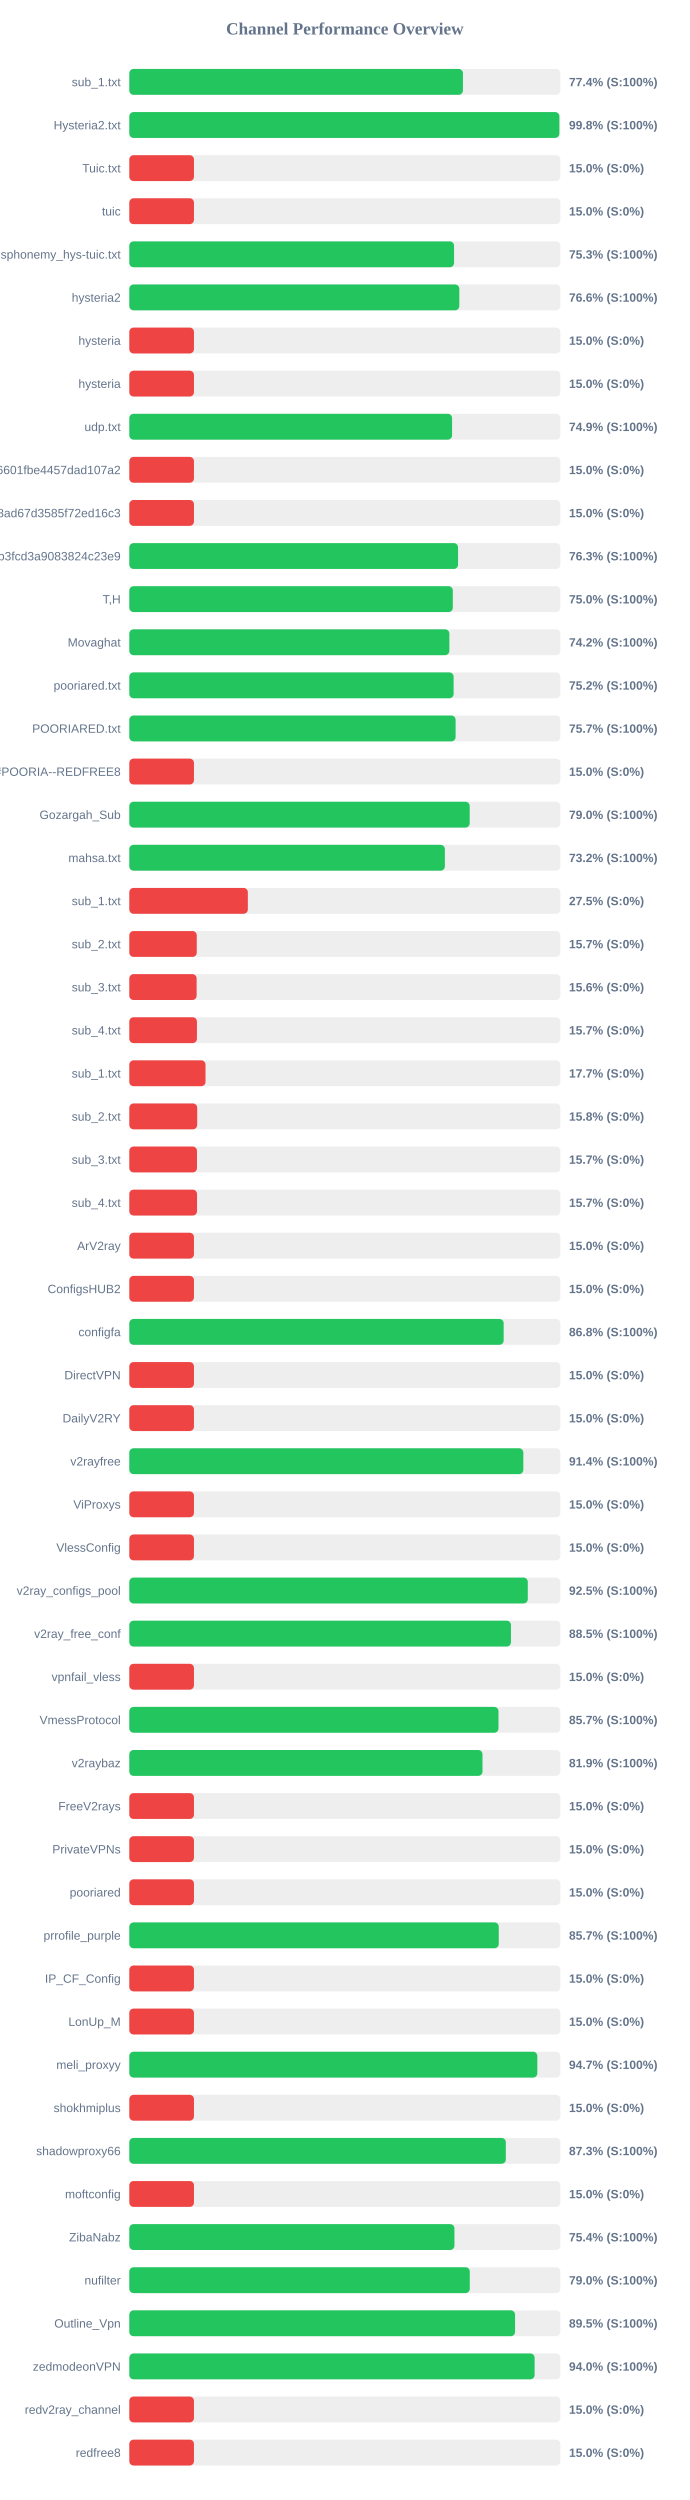
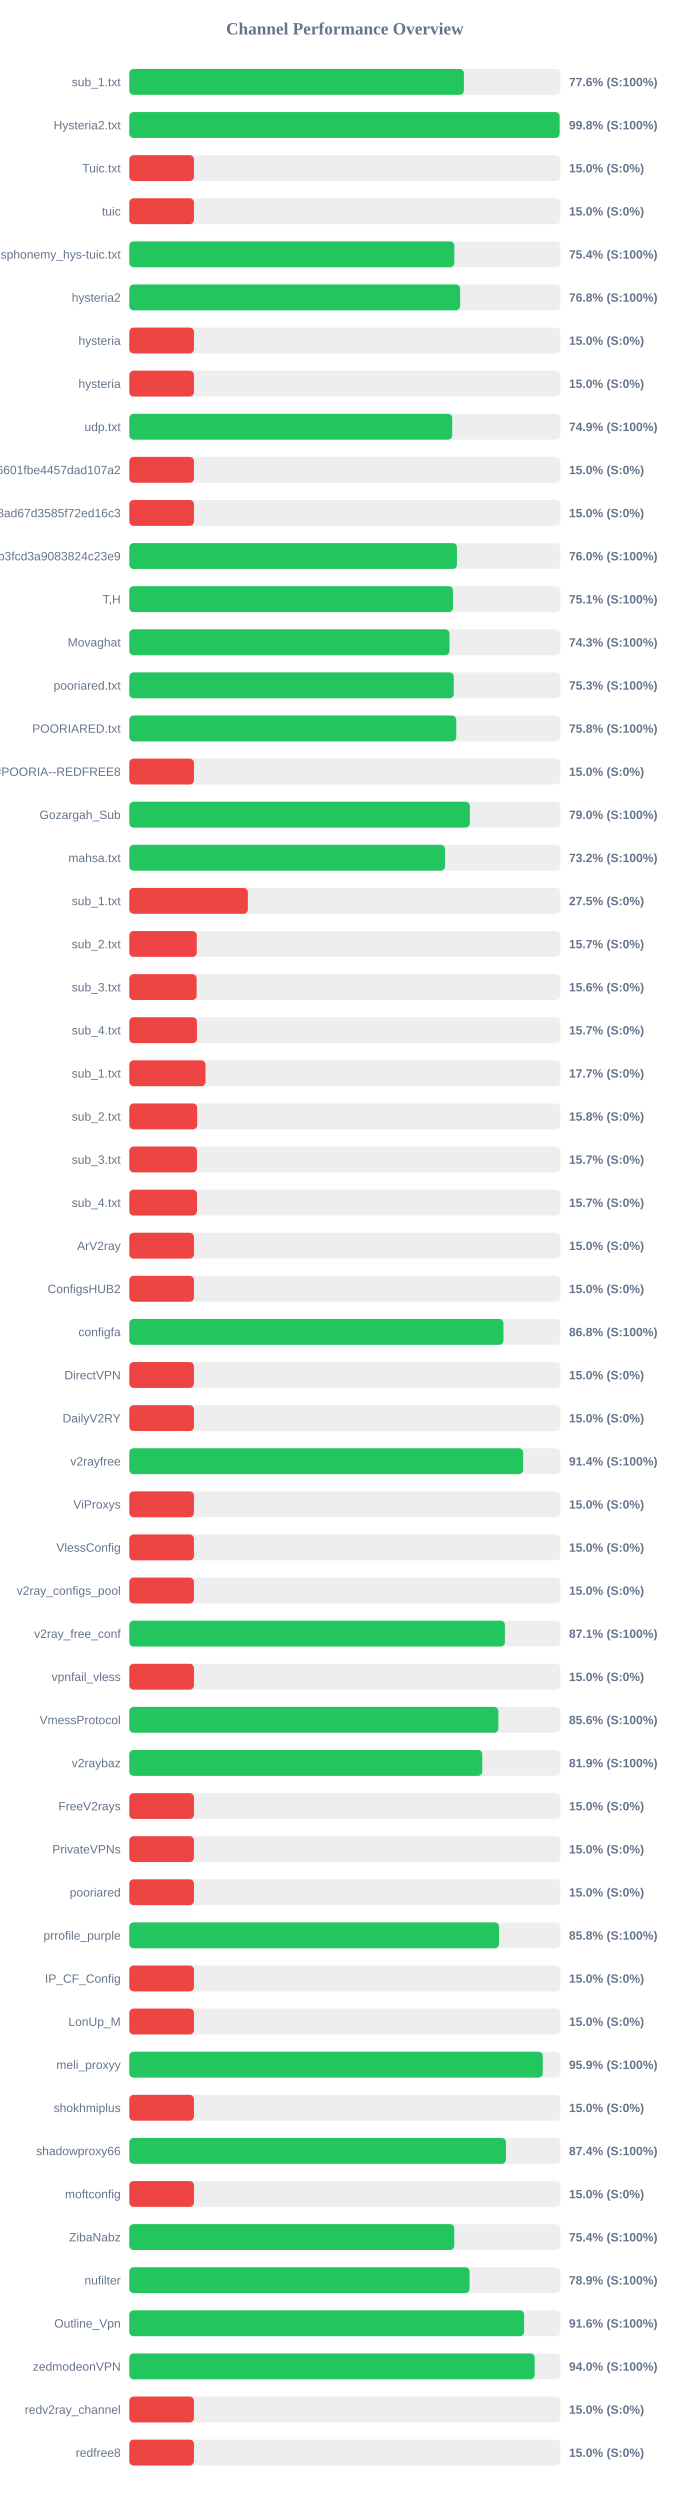
<svg xmlns="http://www.w3.org/2000/svg" width="800" height="2900" version="1.1">
  <style>
        .row { font: 14px Arial; fill: #64748b; }
        .score { font: bold 14px Arial; fill: #64748b; }
    </style>
  <text x="400" y="40" text-anchor="middle" font-size="20px" font-weight="bold" fill="#64748b">Channel Performance Overview</text>
  <rect x="150" y="80" width="500" height="30" fill="#eee" rx="5" />
-   <rect x="150" y="80" width="387.0" height="30" fill="#22c55e" rx="5" />
+   <rect x="150" y="80" width="388.15" height="30" fill="#22c55e" rx="5" />
  <text x="140" y="100" text-anchor="end" class="row">sub_1.txt</text>
-   <text x="660" y="100" text-anchor="start" class="score">77.4% (S:100%)</text>
+   <text x="660" y="100" text-anchor="start" class="score">77.6% (S:100%)</text>
  <rect x="150" y="130" width="500" height="30" fill="#eee" rx="5" />
-   <rect x="150" y="130" width="498.85" height="30" fill="#22c55e" rx="5" />
+   <rect x="150" y="130" width="499.15" height="30" fill="#22c55e" rx="5" />
  <text x="140" y="150" text-anchor="end" class="row">Hysteria2.txt</text>
  <text x="660" y="150" text-anchor="start" class="score">99.8% (S:100%)</text>
  <rect x="150" y="180" width="500" height="30" fill="#eee" rx="5" />
  <rect x="150" y="180" width="75.0" height="30" fill="#ef4444" rx="5" />
  <text x="140" y="200" text-anchor="end" class="row">Tuic.txt</text>
  <text x="660" y="200" text-anchor="start" class="score">15.0% (S:0%)</text>
  <rect x="150" y="230" width="500" height="30" fill="#eee" rx="5" />
  <rect x="150" y="230" width="75.0" height="30" fill="#ef4444" rx="5" />
  <text x="140" y="250" text-anchor="end" class="row">tuic</text>
  <text x="660" y="250" text-anchor="start" class="score">15.0% (S:0%)</text>
  <rect x="150" y="280" width="500" height="30" fill="#eee" rx="5" />
-   <rect x="150" y="280" width="376.7" height="30" fill="#22c55e" rx="5" />
+   <rect x="150" y="280" width="377.05" height="30" fill="#22c55e" rx="5" />
  <text x="140" y="300" text-anchor="end" class="row">ndsphonemy_hys-tuic.txt</text>
-   <text x="660" y="300" text-anchor="start" class="score">75.3% (S:100%)</text>
+   <text x="660" y="300" text-anchor="start" class="score">75.4% (S:100%)</text>
  <rect x="150" y="330" width="500" height="30" fill="#eee" rx="5" />
-   <rect x="150" y="330" width="382.8" height="30" fill="#22c55e" rx="5" />
+   <rect x="150" y="330" width="383.75" height="30" fill="#22c55e" rx="5" />
  <text x="140" y="350" text-anchor="end" class="row">hysteria2</text>
-   <text x="660" y="350" text-anchor="start" class="score">76.6% (S:100%)</text>
+   <text x="660" y="350" text-anchor="start" class="score">76.8% (S:100%)</text>
  <rect x="150" y="380" width="500" height="30" fill="#eee" rx="5" />
  <rect x="150" y="380" width="75.0" height="30" fill="#ef4444" rx="5" />
  <text x="140" y="400" text-anchor="end" class="row">hysteria</text>
  <text x="660" y="400" text-anchor="start" class="score">15.0% (S:0%)</text>
  <rect x="150" y="430" width="500" height="30" fill="#eee" rx="5" />
  <rect x="150" y="430" width="75.0" height="30" fill="#ef4444" rx="5" />
  <text x="140" y="450" text-anchor="end" class="row">hysteria</text>
  <text x="660" y="450" text-anchor="start" class="score">15.0% (S:0%)</text>
  <rect x="150" y="480" width="500" height="30" fill="#eee" rx="5" />
-   <rect x="150" y="480" width="374.4" height="30" fill="#22c55e" rx="5" />
+   <rect x="150" y="480" width="374.55" height="30" fill="#22c55e" rx="5" />
  <text x="140" y="500" text-anchor="end" class="row">udp.txt</text>
  <text x="660" y="500" text-anchor="start" class="score">74.9% (S:100%)</text>
  <rect x="150" y="530" width="500" height="30" fill="#eee" rx="5" />
  <rect x="150" y="530" width="75.0" height="30" fill="#ef4444" rx="5" />
  <text x="140" y="550" text-anchor="end" class="row">6ca22ad3b96aa6601fbe4457dad107a2</text>
  <text x="660" y="550" text-anchor="start" class="score">15.0% (S:0%)</text>
  <rect x="150" y="580" width="500" height="30" fill="#eee" rx="5" />
  <rect x="150" y="580" width="75.0" height="30" fill="#ef4444" rx="5" />
  <text x="140" y="600" text-anchor="end" class="row">d2ddf60933dd08ad67d3585f72ed16c3</text>
  <text x="660" y="600" text-anchor="start" class="score">15.0% (S:0%)</text>
  <rect x="150" y="630" width="500" height="30" fill="#eee" rx="5" />
-   <rect x="150" y="630" width="381.35" height="30" fill="#22c55e" rx="5" />
+   <rect x="150" y="630" width="380.05" height="30" fill="#22c55e" rx="5" />
  <text x="140" y="650" text-anchor="end" class="row">subscribe?token=8bc38a0c131e9b3fcd3a9083824c23e9</text>
-   <text x="660" y="650" text-anchor="start" class="score">76.3% (S:100%)</text>
+   <text x="660" y="650" text-anchor="start" class="score">76.0% (S:100%)</text>
  <rect x="150" y="680" width="500" height="30" fill="#eee" rx="5" />
-   <rect x="150" y="680" width="375.25" height="30" fill="#22c55e" rx="5" />
+   <rect x="150" y="680" width="375.45" height="30" fill="#22c55e" rx="5" />
  <text x="140" y="700" text-anchor="end" class="row">T,H</text>
-   <text x="660" y="700" text-anchor="start" class="score">75.0% (S:100%)</text>
+   <text x="660" y="700" text-anchor="start" class="score">75.1% (S:100%)</text>
  <rect x="150" y="730" width="500" height="30" fill="#eee" rx="5" />
-   <rect x="150" y="730" width="371.25" height="30" fill="#22c55e" rx="5" />
+   <rect x="150" y="730" width="371.4" height="30" fill="#22c55e" rx="5" />
  <text x="140" y="750" text-anchor="end" class="row">Movaghat</text>
-   <text x="660" y="750" text-anchor="start" class="score">74.2% (S:100%)</text>
+   <text x="660" y="750" text-anchor="start" class="score">74.3% (S:100%)</text>
  <rect x="150" y="780" width="500" height="30" fill="#eee" rx="5" />
-   <rect x="150" y="780" width="376.2" height="30" fill="#22c55e" rx="5" />
+   <rect x="150" y="780" width="376.35" height="30" fill="#22c55e" rx="5" />
  <text x="140" y="800" text-anchor="end" class="row">pooriared.txt</text>
-   <text x="660" y="800" text-anchor="start" class="score">75.2% (S:100%)</text>
+   <text x="660" y="800" text-anchor="start" class="score">75.3% (S:100%)</text>
  <rect x="150" y="830" width="500" height="30" fill="#eee" rx="5" />
-   <rect x="150" y="830" width="378.5" height="30" fill="#22c55e" rx="5" />
+   <rect x="150" y="830" width="379.25" height="30" fill="#22c55e" rx="5" />
  <text x="140" y="850" text-anchor="end" class="row">POORIARED.txt</text>
-   <text x="660" y="850" text-anchor="start" class="score">75.7% (S:100%)</text>
+   <text x="660" y="850" text-anchor="start" class="score">75.8% (S:100%)</text>
  <rect x="150" y="880" width="500" height="30" fill="#eee" rx="5" />
  <rect x="150" y="880" width="75.0" height="30" fill="#ef4444" rx="5" />
  <text x="140" y="900" text-anchor="end" class="row">POORIA--REDFREE8.txt#POORIA--REDFREE8</text>
  <text x="660" y="900" text-anchor="start" class="score">15.0% (S:0%)</text>
  <rect x="150" y="930" width="500" height="30" fill="#eee" rx="5" />
-   <rect x="150" y="930" width="394.85" height="30" fill="#22c55e" rx="5" />
+   <rect x="150" y="930" width="395.0" height="30" fill="#22c55e" rx="5" />
  <text x="140" y="950" text-anchor="end" class="row">Gozargah_Sub</text>
  <text x="660" y="950" text-anchor="start" class="score">79.0% (S:100%)</text>
  <rect x="150" y="980" width="500" height="30" fill="#eee" rx="5" />
-   <rect x="150" y="980" width="366.05" height="30" fill="#22c55e" rx="5" />
+   <rect x="150" y="980" width="366.25" height="30" fill="#22c55e" rx="5" />
  <text x="140" y="1000" text-anchor="end" class="row">mahsa.txt</text>
  <text x="660" y="1000" text-anchor="start" class="score">73.2% (S:100%)</text>
  <rect x="150" y="1030" width="500" height="30" fill="#eee" rx="5" />
  <rect x="150" y="1030" width="137.5" height="30" fill="#ef4444" rx="5" />
  <text x="140" y="1050" text-anchor="end" class="row">sub_1.txt</text>
  <text x="660" y="1050" text-anchor="start" class="score">27.5% (S:0%)</text>
  <rect x="150" y="1080" width="500" height="30" fill="#eee" rx="5" />
  <rect x="150" y="1080" width="78.25" height="30" fill="#ef4444" rx="5" />
  <text x="140" y="1100" text-anchor="end" class="row">sub_2.txt</text>
  <text x="660" y="1100" text-anchor="start" class="score">15.7% (S:0%)</text>
  <rect x="150" y="1130" width="500" height="30" fill="#eee" rx="5" />
  <rect x="150" y="1130" width="78.1" height="30" fill="#ef4444" rx="5" />
  <text x="140" y="1150" text-anchor="end" class="row">sub_3.txt</text>
  <text x="660" y="1150" text-anchor="start" class="score">15.6% (S:0%)</text>
  <rect x="150" y="1180" width="500" height="30" fill="#eee" rx="5" />
  <rect x="150" y="1180" width="78.45" height="30" fill="#ef4444" rx="5" />
  <text x="140" y="1200" text-anchor="end" class="row">sub_4.txt</text>
  <text x="660" y="1200" text-anchor="start" class="score">15.7% (S:0%)</text>
  <rect x="150" y="1230" width="500" height="30" fill="#eee" rx="5" />
  <rect x="150" y="1230" width="88.4" height="30" fill="#ef4444" rx="5" />
  <text x="140" y="1250" text-anchor="end" class="row">sub_1.txt</text>
  <text x="660" y="1250" text-anchor="start" class="score">17.7% (S:0%)</text>
  <rect x="150" y="1280" width="500" height="30" fill="#eee" rx="5" />
  <rect x="150" y="1280" width="78.75" height="30" fill="#ef4444" rx="5" />
  <text x="140" y="1300" text-anchor="end" class="row">sub_2.txt</text>
  <text x="660" y="1300" text-anchor="start" class="score">15.8% (S:0%)</text>
  <rect x="150" y="1330" width="500" height="30" fill="#eee" rx="5" />
  <rect x="150" y="1330" width="78.5" height="30" fill="#ef4444" rx="5" />
  <text x="140" y="1350" text-anchor="end" class="row">sub_3.txt</text>
  <text x="660" y="1350" text-anchor="start" class="score">15.7% (S:0%)</text>
  <rect x="150" y="1380" width="500" height="30" fill="#eee" rx="5" />
  <rect x="150" y="1380" width="78.55" height="30" fill="#ef4444" rx="5" />
  <text x="140" y="1400" text-anchor="end" class="row">sub_4.txt</text>
  <text x="660" y="1400" text-anchor="start" class="score">15.7% (S:0%)</text>
  <rect x="150" y="1430" width="500" height="30" fill="#eee" rx="5" />
  <rect x="150" y="1430" width="75.0" height="30" fill="#ef4444" rx="5" />
  <text x="140" y="1450" text-anchor="end" class="row">ArV2ray</text>
  <text x="660" y="1450" text-anchor="start" class="score">15.0% (S:0%)</text>
  <rect x="150" y="1480" width="500" height="30" fill="#eee" rx="5" />
  <rect x="150" y="1480" width="75.0" height="30" fill="#ef4444" rx="5" />
  <text x="140" y="1500" text-anchor="end" class="row">ConfigsHUB2</text>
  <text x="660" y="1500" text-anchor="start" class="score">15.0% (S:0%)</text>
  <rect x="150" y="1530" width="500" height="30" fill="#eee" rx="5" />
-   <rect x="150" y="1530" width="434.25" height="30" fill="#22c55e" rx="5" />
+   <rect x="150" y="1530" width="434.0" height="30" fill="#22c55e" rx="5" />
  <text x="140" y="1550" text-anchor="end" class="row">configfa</text>
  <text x="660" y="1550" text-anchor="start" class="score">86.8% (S:100%)</text>
  <rect x="150" y="1580" width="500" height="30" fill="#eee" rx="5" />
  <rect x="150" y="1580" width="75.0" height="30" fill="#ef4444" rx="5" />
  <text x="140" y="1600" text-anchor="end" class="row">DirectVPN</text>
  <text x="660" y="1600" text-anchor="start" class="score">15.0% (S:0%)</text>
  <rect x="150" y="1630" width="500" height="30" fill="#eee" rx="5" />
  <rect x="150" y="1630" width="75.0" height="30" fill="#ef4444" rx="5" />
  <text x="140" y="1650" text-anchor="end" class="row">DailyV2RY</text>
  <text x="660" y="1650" text-anchor="start" class="score">15.0% (S:0%)</text>
  <rect x="150" y="1680" width="500" height="30" fill="#eee" rx="5" />
-   <rect x="150" y="1680" width="457.05" height="30" fill="#22c55e" rx="5" />
+   <rect x="150" y="1680" width="456.8" height="30" fill="#22c55e" rx="5" />
  <text x="140" y="1700" text-anchor="end" class="row">v2rayfree</text>
  <text x="660" y="1700" text-anchor="start" class="score">91.4% (S:100%)</text>
  <rect x="150" y="1730" width="500" height="30" fill="#eee" rx="5" />
  <rect x="150" y="1730" width="75.0" height="30" fill="#ef4444" rx="5" />
  <text x="140" y="1750" text-anchor="end" class="row">ViProxys</text>
  <text x="660" y="1750" text-anchor="start" class="score">15.0% (S:0%)</text>
  <rect x="150" y="1780" width="500" height="30" fill="#eee" rx="5" />
  <rect x="150" y="1780" width="75.0" height="30" fill="#ef4444" rx="5" />
  <text x="140" y="1800" text-anchor="end" class="row">VlessConfig</text>
  <text x="660" y="1800" text-anchor="start" class="score">15.0% (S:0%)</text>
  <rect x="150" y="1830" width="500" height="30" fill="#eee" rx="5" />
-   <rect x="150" y="1830" width="462.25" height="30" fill="#22c55e" rx="5" />
+   <rect x="150" y="1830" width="75.0" height="30" fill="#ef4444" rx="5" />
  <text x="140" y="1850" text-anchor="end" class="row">v2ray_configs_pool</text>
-   <text x="660" y="1850" text-anchor="start" class="score">92.5% (S:100%)</text>
+   <text x="660" y="1850" text-anchor="start" class="score">15.0% (S:0%)</text>
  <rect x="150" y="1880" width="500" height="30" fill="#eee" rx="5" />
-   <rect x="150" y="1880" width="442.7" height="30" fill="#22c55e" rx="5" />
+   <rect x="150" y="1880" width="435.7" height="30" fill="#22c55e" rx="5" />
  <text x="140" y="1900" text-anchor="end" class="row">v2ray_free_conf</text>
-   <text x="660" y="1900" text-anchor="start" class="score">88.5% (S:100%)</text>
+   <text x="660" y="1900" text-anchor="start" class="score">87.1% (S:100%)</text>
  <rect x="150" y="1930" width="500" height="30" fill="#eee" rx="5" />
  <rect x="150" y="1930" width="75.0" height="30" fill="#ef4444" rx="5" />
  <text x="140" y="1950" text-anchor="end" class="row">vpnfail_vless</text>
  <text x="660" y="1950" text-anchor="start" class="score">15.0% (S:0%)</text>
  <rect x="150" y="1980" width="500" height="30" fill="#eee" rx="5" />
-   <rect x="150" y="1980" width="428.25" height="30" fill="#22c55e" rx="5" />
+   <rect x="150" y="1980" width="428.1" height="30" fill="#22c55e" rx="5" />
  <text x="140" y="2000" text-anchor="end" class="row">VmessProtocol</text>
-   <text x="660" y="2000" text-anchor="start" class="score">85.7% (S:100%)</text>
+   <text x="660" y="2000" text-anchor="start" class="score">85.6% (S:100%)</text>
  <rect x="150" y="2030" width="500" height="30" fill="#eee" rx="5" />
-   <rect x="150" y="2030" width="409.7" height="30" fill="#22c55e" rx="5" />
+   <rect x="150" y="2030" width="409.4" height="30" fill="#22c55e" rx="5" />
  <text x="140" y="2050" text-anchor="end" class="row">v2raybaz</text>
  <text x="660" y="2050" text-anchor="start" class="score">81.9% (S:100%)</text>
  <rect x="150" y="2080" width="500" height="30" fill="#eee" rx="5" />
  <rect x="150" y="2080" width="75.0" height="30" fill="#ef4444" rx="5" />
  <text x="140" y="2100" text-anchor="end" class="row">FreeV2rays</text>
  <text x="660" y="2100" text-anchor="start" class="score">15.0% (S:0%)</text>
  <rect x="150" y="2130" width="500" height="30" fill="#eee" rx="5" />
  <rect x="150" y="2130" width="75.0" height="30" fill="#ef4444" rx="5" />
  <text x="140" y="2150" text-anchor="end" class="row">PrivateVPNs</text>
  <text x="660" y="2150" text-anchor="start" class="score">15.0% (S:0%)</text>
  <rect x="150" y="2180" width="500" height="30" fill="#eee" rx="5" />
  <rect x="150" y="2180" width="75.0" height="30" fill="#ef4444" rx="5" />
  <text x="140" y="2200" text-anchor="end" class="row">pooriared</text>
  <text x="660" y="2200" text-anchor="start" class="score">15.0% (S:0%)</text>
  <rect x="150" y="2230" width="500" height="30" fill="#eee" rx="5" />
-   <rect x="150" y="2230" width="428.55" height="30" fill="#22c55e" rx="5" />
+   <rect x="150" y="2230" width="428.85" height="30" fill="#22c55e" rx="5" />
  <text x="140" y="2250" text-anchor="end" class="row">prrofile_purple</text>
-   <text x="660" y="2250" text-anchor="start" class="score">85.7% (S:100%)</text>
+   <text x="660" y="2250" text-anchor="start" class="score">85.8% (S:100%)</text>
  <rect x="150" y="2280" width="500" height="30" fill="#eee" rx="5" />
  <rect x="150" y="2280" width="75.0" height="30" fill="#ef4444" rx="5" />
  <text x="140" y="2300" text-anchor="end" class="row">IP_CF_Config</text>
  <text x="660" y="2300" text-anchor="start" class="score">15.0% (S:0%)</text>
  <rect x="150" y="2330" width="500" height="30" fill="#eee" rx="5" />
  <rect x="150" y="2330" width="75.0" height="30" fill="#ef4444" rx="5" />
  <text x="140" y="2350" text-anchor="end" class="row">LonUp_M</text>
  <text x="660" y="2350" text-anchor="start" class="score">15.0% (S:0%)</text>
  <rect x="150" y="2380" width="500" height="30" fill="#eee" rx="5" />
-   <rect x="150" y="2380" width="473.3" height="30" fill="#22c55e" rx="5" />
+   <rect x="150" y="2380" width="479.6" height="30" fill="#22c55e" rx="5" />
  <text x="140" y="2400" text-anchor="end" class="row">meli_proxyy</text>
-   <text x="660" y="2400" text-anchor="start" class="score">94.7% (S:100%)</text>
+   <text x="660" y="2400" text-anchor="start" class="score">95.9% (S:100%)</text>
  <rect x="150" y="2430" width="500" height="30" fill="#eee" rx="5" />
  <rect x="150" y="2430" width="75.0" height="30" fill="#ef4444" rx="5" />
  <text x="140" y="2450" text-anchor="end" class="row">shokhmiplus</text>
  <text x="660" y="2450" text-anchor="start" class="score">15.0% (S:0%)</text>
  <rect x="150" y="2480" width="500" height="30" fill="#eee" rx="5" />
-   <rect x="150" y="2480" width="436.75" height="30" fill="#22c55e" rx="5" />
+   <rect x="150" y="2480" width="436.9" height="30" fill="#22c55e" rx="5" />
  <text x="140" y="2500" text-anchor="end" class="row">shadowproxy66</text>
-   <text x="660" y="2500" text-anchor="start" class="score">87.3% (S:100%)</text>
+   <text x="660" y="2500" text-anchor="start" class="score">87.4% (S:100%)</text>
  <rect x="150" y="2530" width="500" height="30" fill="#eee" rx="5" />
  <rect x="150" y="2530" width="75.0" height="30" fill="#ef4444" rx="5" />
  <text x="140" y="2550" text-anchor="end" class="row">moftconfig</text>
  <text x="660" y="2550" text-anchor="start" class="score">15.0% (S:0%)</text>
  <rect x="150" y="2580" width="500" height="30" fill="#eee" rx="5" />
-   <rect x="150" y="2580" width="377.15" height="30" fill="#22c55e" rx="5" />
+   <rect x="150" y="2580" width="376.95" height="30" fill="#22c55e" rx="5" />
  <text x="140" y="2600" text-anchor="end" class="row">ZibaNabz</text>
  <text x="660" y="2600" text-anchor="start" class="score">75.4% (S:100%)</text>
  <rect x="150" y="2630" width="500" height="30" fill="#eee" rx="5" />
-   <rect x="150" y="2630" width="394.95" height="30" fill="#22c55e" rx="5" />
+   <rect x="150" y="2630" width="394.7" height="30" fill="#22c55e" rx="5" />
  <text x="140" y="2650" text-anchor="end" class="row">nufilter</text>
-   <text x="660" y="2650" text-anchor="start" class="score">79.0% (S:100%)</text>
+   <text x="660" y="2650" text-anchor="start" class="score">78.9% (S:100%)</text>
  <rect x="150" y="2680" width="500" height="30" fill="#eee" rx="5" />
-   <rect x="150" y="2680" width="447.45" height="30" fill="#22c55e" rx="5" />
+   <rect x="150" y="2680" width="457.95" height="30" fill="#22c55e" rx="5" />
  <text x="140" y="2700" text-anchor="end" class="row">Outline_Vpn</text>
-   <text x="660" y="2700" text-anchor="start" class="score">89.5% (S:100%)</text>
+   <text x="660" y="2700" text-anchor="start" class="score">91.6% (S:100%)</text>
  <rect x="150" y="2730" width="500" height="30" fill="#eee" rx="5" />
  <rect x="150" y="2730" width="470.15" height="30" fill="#22c55e" rx="5" />
  <text x="140" y="2750" text-anchor="end" class="row">zedmodeonVPN</text>
  <text x="660" y="2750" text-anchor="start" class="score">94.0% (S:100%)</text>
  <rect x="150" y="2780" width="500" height="30" fill="#eee" rx="5" />
  <rect x="150" y="2780" width="75.0" height="30" fill="#ef4444" rx="5" />
  <text x="140" y="2800" text-anchor="end" class="row">redv2ray_channel</text>
  <text x="660" y="2800" text-anchor="start" class="score">15.0% (S:0%)</text>
  <rect x="150" y="2830" width="500" height="30" fill="#eee" rx="5" />
  <rect x="150" y="2830" width="75.0" height="30" fill="#ef4444" rx="5" />
  <text x="140" y="2850" text-anchor="end" class="row">redfree8</text>
  <text x="660" y="2850" text-anchor="start" class="score">15.0% (S:0%)</text>
</svg>
